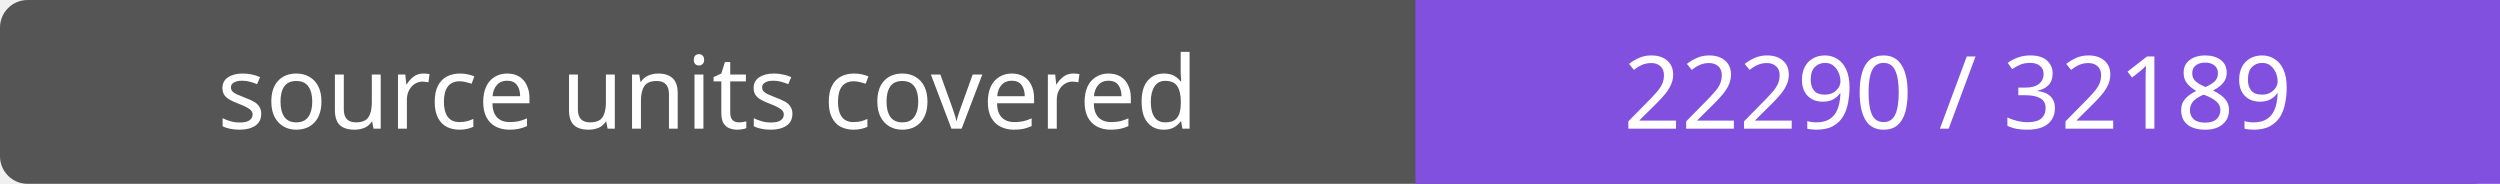
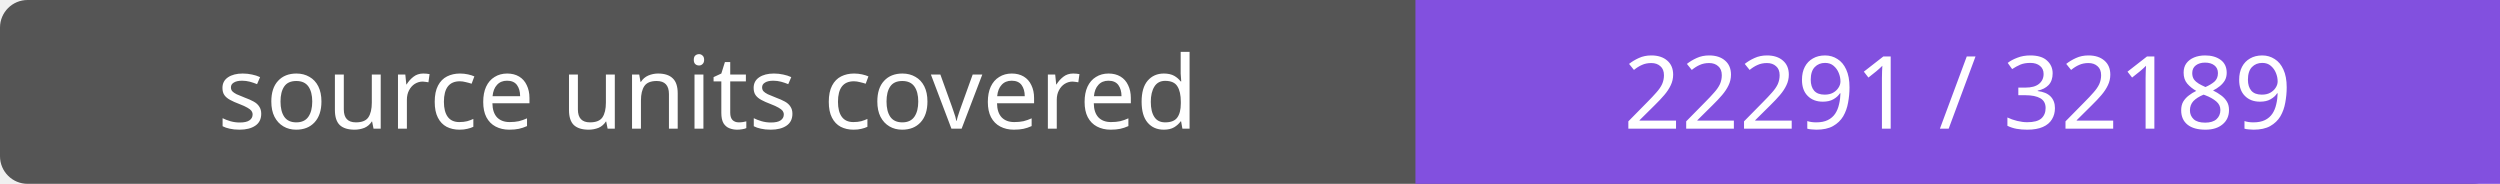
- <svg xmlns="http://www.w3.org/2000/svg" width="272" height="20" role="img" aria-label="source units covered: 22290 / 32189">
+ <svg xmlns="http://www.w3.org/2000/svg" width="272" height="20" role="img" aria-label="source units covered: 22291 / 32189">
  <rect width="272" height="20" rx="3" fill="#555" />
  <path fill="#8250df" d="M154 0h118v20H154z" />
  <g fill="#fff" text-anchor="middle" font-family="Verdana,sans-serif" font-size="11">
    <text x="77.0" y="14">source units covered</text>
-     <text x="213.0" y="14">22290 / 32189</text>
+     <text x="213.0" y="14">22291 / 32189</text>
  </g>
</svg>
